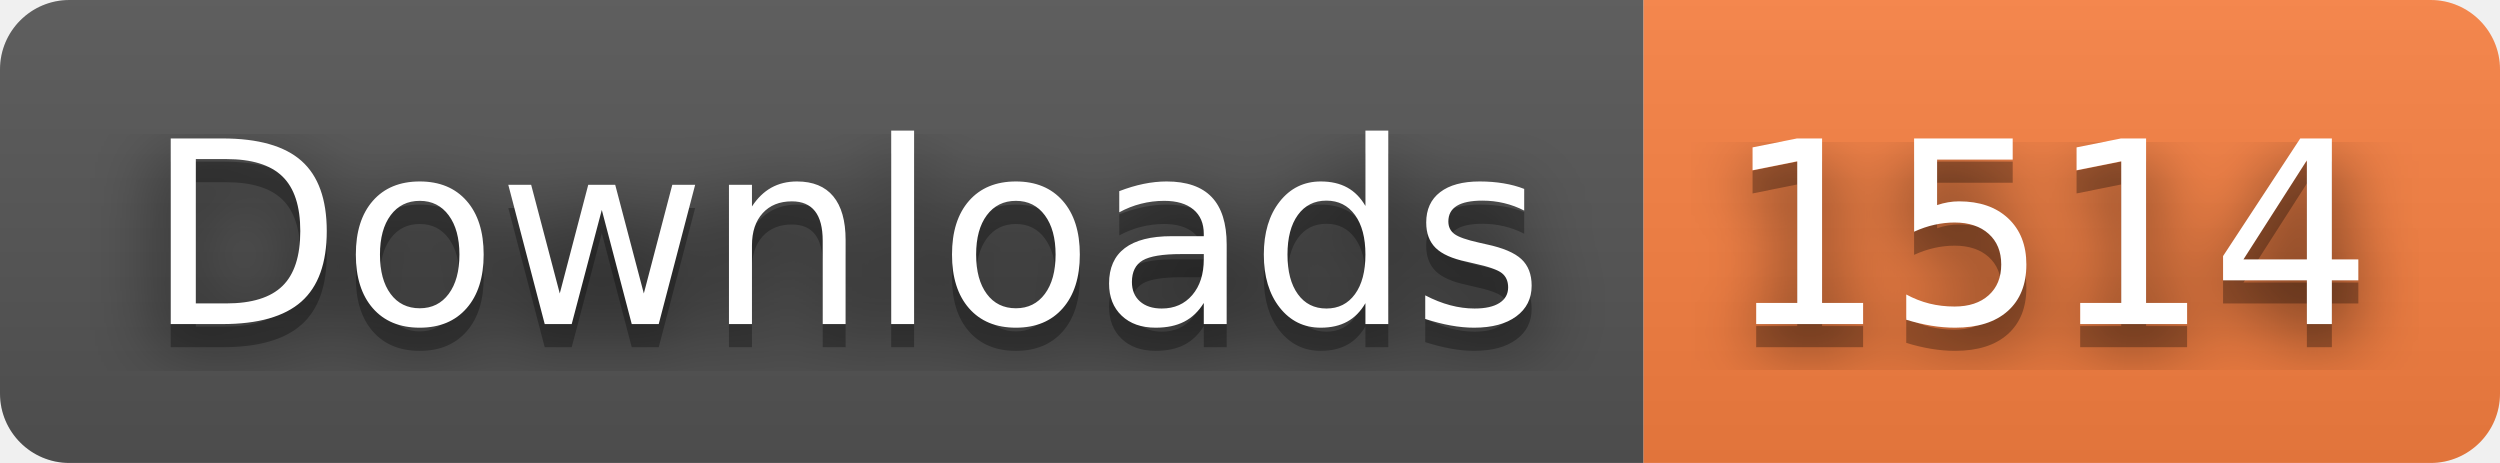
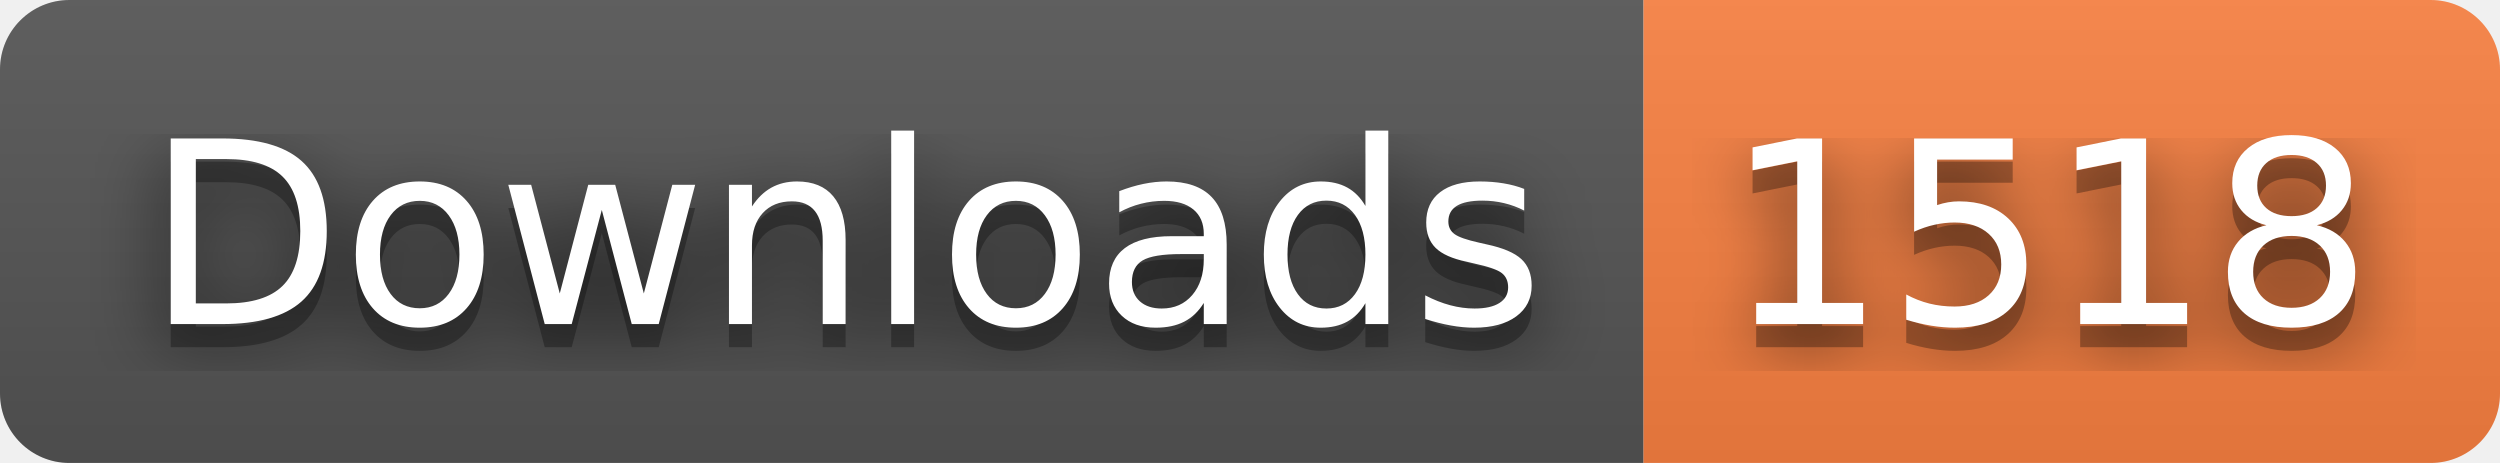
- <svg xmlns="http://www.w3.org/2000/svg" width="108" height="20" role="img" aria-label="Downloads: 1514">
+ <svg xmlns="http://www.w3.org/2000/svg" width="108" height="20" role="img" aria-label="Downloads: 1518">
  <filter id="blur">
    <feGaussianBlur stdDeviation="16" />
  </filter>
  <linearGradient id="s" x2="0" y2="100%">
    <stop offset="0" stop-color="#bbb" stop-opacity=".1" />
    <stop offset="1" stop-opacity=".1" />
  </linearGradient>
  <clipPath id="r">
    <rect width="108" height="20" rx="3" />
  </clipPath>
  <g clip-path="url(#r)">
    <rect width="71" height="20" fill="#555" />
    <rect x="71" width="37" height="20" fill="#fa8142" />
    <rect width="108" height="20" fill="url(#s)" />
  </g>
  <g fill="#fff" text-anchor="middle" font-family="Verdana,Geneva,DejaVu Sans,sans-serif" text-rendering="geometricPrecision" font-size="110">
    <g transform="scale(.1)">
      <g aria-hidden="true" fill="#010101">
        <text x="365" y="150" fill-opacity=".8" filter="url(#blur)" textLength="610">Downloads</text>
        <text x="365" y="150" fill-opacity=".3" textLength="610">Downloads</text>
      </g>
      <text x="365" y="140" textLength="610">Downloads</text>
    </g>
    <g transform="scale(.1)">
      <g aria-hidden="true" fill="#010101">
-         <text x="885" y="150" fill-opacity=".8" filter="url(#blur)" textLength="270">1514</text>
-         <text x="885" y="150" fill-opacity=".3" textLength="270">1514</text>
+         <text x="885" y="150" fill-opacity=".8" filter="url(#blur)" textLength="270">1518</text>
+         <text x="885" y="150" fill-opacity=".3" textLength="270">1518</text>
      </g>
-       <text x="885" y="140" textLength="270">1514</text>
+       <text x="885" y="140" textLength="270">1518</text>
    </g>
  </g>
</svg>
